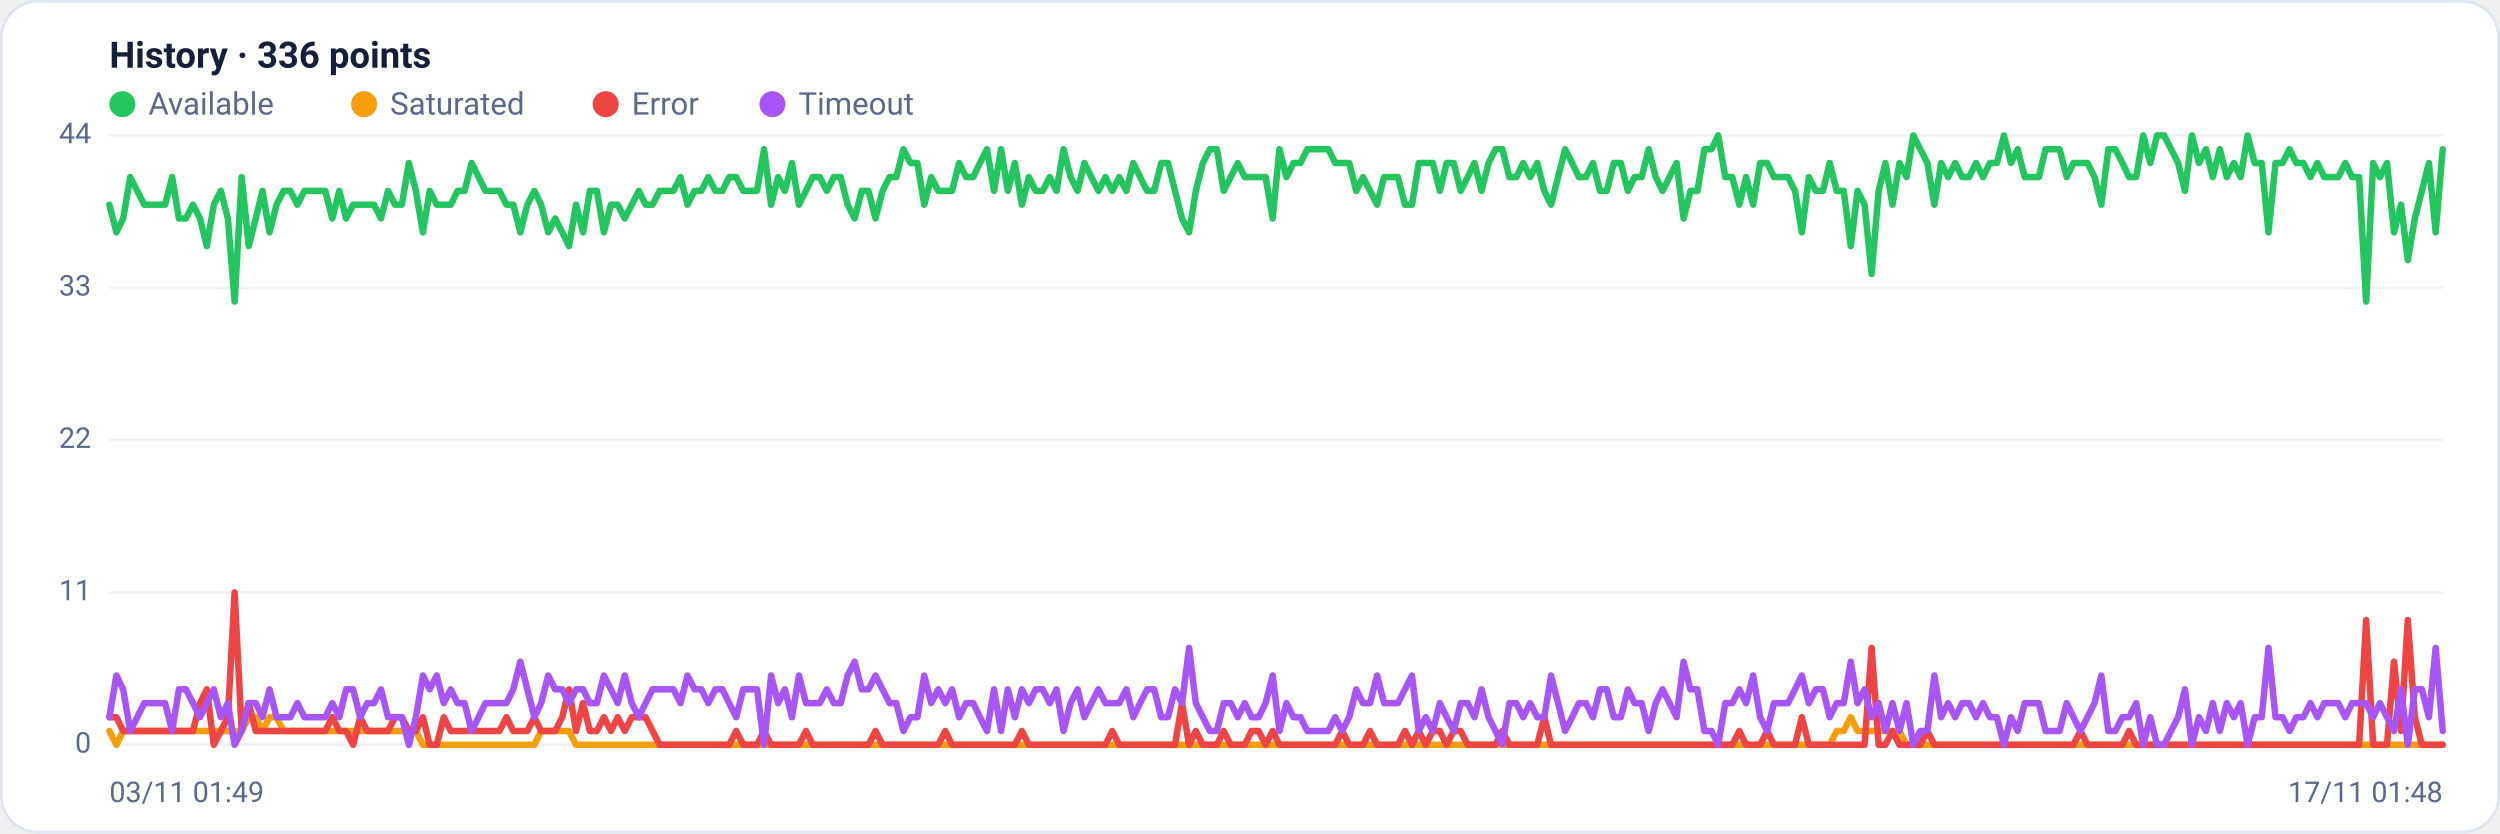
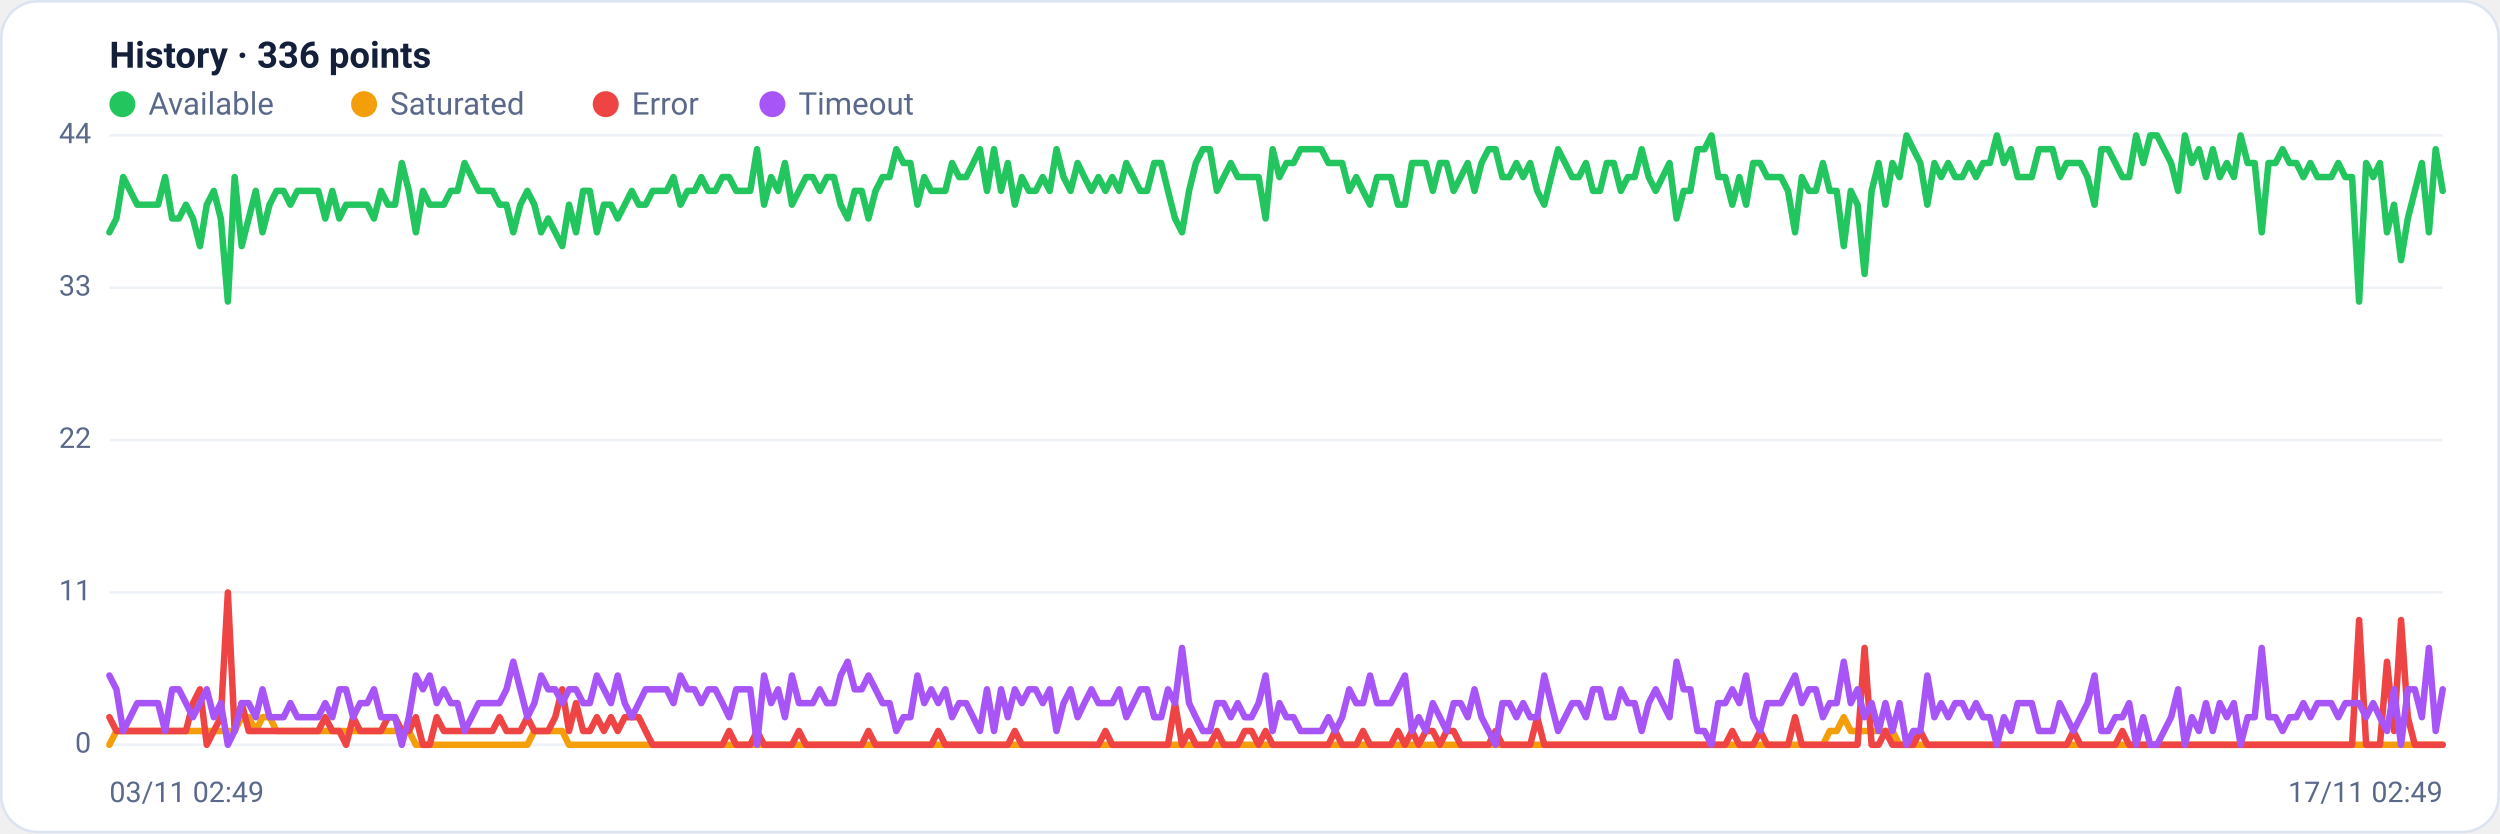
<svg xmlns="http://www.w3.org/2000/svg" viewBox="0 0 960 320" width="960" height="320" font-family="Segoe UI, system-ui, -apple-system, Roboto, Helvetica, Arial, sans-serif" role="img" aria-label="Availability history per region">
  <rect x="0.5" y="0.5" width="959" height="319" rx="14" fill="#ffffff" stroke="#dce3f1" />
  <text x="42" y="26" font-size="14" font-weight="600" fill="#14203a">History · 336 points</text>
  <circle cx="47" cy="40" r="5" fill="#22c55e" />
  <text x="57" y="44" font-size="12" fill="#5a688a">Available</text>
  <circle cx="139.8" cy="40" r="5" fill="#f59e0b" />
  <text x="149.8" y="44" font-size="12" fill="#5a688a">Saturated</text>
  <circle cx="232.6" cy="40" r="5" fill="#ef4444" />
  <text x="242.6" y="44" font-size="12" fill="#5a688a">Error</text>
  <circle cx="296.6" cy="40" r="5" fill="#a855f7" />
  <text x="306.6" y="44" font-size="12" fill="#5a688a">Timeout</text>
  <line x1="42" y1="286.0" x2="938" y2="286.0" stroke="#eef2f7" stroke-width="1" />
  <text x="35" y="289.0" text-anchor="end" font-size="11" fill="#5a688a">0</text>
  <line x1="42" y1="227.5" x2="938" y2="227.5" stroke="#eef2f7" stroke-width="1" />
  <text x="35" y="230.5" text-anchor="end" font-size="11" fill="#5a688a">11</text>
  <line x1="42" y1="169.0" x2="938" y2="169.0" stroke="#eef2f7" stroke-width="1" />
  <text x="35" y="172.0" text-anchor="end" font-size="11" fill="#5a688a">22</text>
  <line x1="42" y1="110.5" x2="938" y2="110.5" stroke="#eef2f7" stroke-width="1" />
  <text x="35" y="113.5" text-anchor="end" font-size="11" fill="#5a688a">33</text>
  <line x1="42" y1="52.0" x2="938" y2="52.0" stroke="#eef2f7" stroke-width="1" />
  <text x="35" y="55.0" text-anchor="end" font-size="11" fill="#5a688a">44</text>
-   <polyline fill="none" stroke="#22c55e" stroke-width="2.5" stroke-linejoin="round" stroke-linecap="round" points="42.0,78.6 44.7,89.2 47.3,83.9 50.0,68.0 52.7,73.3 55.4,78.6 58.0,78.6 60.7,78.6 63.4,78.6 66.1,68.0 68.7,83.9 71.4,83.9 74.1,78.6 76.8,83.9 79.4,94.5 82.1,78.6 84.8,73.3 87.5,83.9 90.1,115.8 92.8,68.0 95.5,94.5 98.2,83.9 100.8,73.3 103.5,89.2 106.2,78.6 108.9,73.3 111.5,73.3 114.2,78.6 116.9,73.3 119.6,73.3 122.2,73.3 124.9,73.3 127.6,83.9 130.3,73.3 132.9,83.9 135.6,78.6 138.3,78.6 141.0,78.6 143.6,78.6 146.3,83.9 149.0,73.3 151.7,78.6 154.3,78.6 157.0,62.6 159.7,73.3 162.4,89.2 165.0,73.3 167.7,78.6 170.4,78.6 173.1,78.6 175.7,73.3 178.4,73.3 181.1,62.6 183.8,68.0 186.4,73.3 189.1,73.3 191.8,73.3 194.5,78.6 197.1,78.6 199.8,89.2 202.5,78.6 205.2,73.3 207.8,78.6 210.5,89.2 213.2,83.9 215.9,89.2 218.5,94.5 221.2,78.6 223.9,89.2 226.5,73.3 229.2,73.3 231.9,89.2 234.6,78.6 237.2,78.6 239.9,83.9 242.6,78.6 245.3,73.3 247.9,78.6 250.6,78.6 253.3,73.3 256.0,73.3 258.6,73.3 261.3,68.0 264.0,78.6 266.7,73.3 269.3,73.3 272.0,68.0 274.7,73.3 277.4,73.3 280.0,68.0 282.7,68.0 285.4,73.3 288.1,73.3 290.7,73.3 293.4,57.3 296.1,78.6 298.8,68.0 301.4,73.3 304.1,62.6 306.8,78.6 309.5,73.3 312.1,68.0 314.8,68.0 317.5,73.3 320.2,68.0 322.8,68.0 325.5,78.6 328.2,83.9 330.9,73.3 333.5,73.3 336.2,83.9 338.9,73.3 341.6,68.0 344.2,68.0 346.9,57.3 349.6,62.6 352.3,62.6 354.9,78.6 357.6,68.0 360.3,73.3 363.0,73.3 365.6,73.3 368.3,62.6 371.0,68.0 373.7,68.0 376.3,62.6 379.0,57.3 381.7,73.3 384.4,57.3 387.0,73.3 389.7,62.6 392.4,78.6 395.1,68.0 397.7,73.3 400.4,73.3 403.1,68.0 405.7,73.3 408.4,57.3 411.1,68.0 413.8,73.3 416.4,62.6 419.1,68.0 421.8,73.3 424.5,68.0 427.1,73.3 429.8,68.0 432.5,73.3 435.2,62.6 437.8,68.0 440.5,73.3 443.2,73.3 445.9,62.6 448.5,62.6 451.2,73.3 453.9,83.9 456.6,89.2 459.2,73.3 461.9,62.6 464.6,57.3 467.3,57.3 469.9,73.3 472.6,68.0 475.3,62.6 478.0,68.0 480.6,68.0 483.3,68.0 486.0,68.0 488.7,83.9 491.3,57.3 494.0,68.0 496.7,62.6 499.4,62.6 502.0,57.3 504.7,57.3 507.4,57.3 510.1,57.3 512.7,62.6 515.4,62.6 518.1,62.6 520.8,73.3 523.4,68.0 526.1,73.3 528.8,78.6 531.5,68.0 534.1,68.0 536.8,68.0 539.5,78.6 542.2,78.6 544.8,62.6 547.5,62.6 550.2,62.6 552.9,73.3 555.5,62.6 558.2,62.6 560.9,73.3 563.6,68.0 566.2,62.6 568.9,73.3 571.6,62.6 574.3,57.3 576.9,57.3 579.6,68.0 582.3,68.0 584.9,62.6 587.6,68.0 590.3,62.6 593.0,73.3 595.6,78.6 598.3,68.0 601.0,57.3 603.7,62.6 606.3,68.0 609.0,68.0 611.7,62.6 614.4,73.3 617.0,73.3 619.7,62.6 622.4,62.6 625.1,73.3 627.7,68.0 630.4,68.0 633.1,57.3 635.8,68.0 638.4,73.3 641.1,68.0 643.8,62.6 646.5,83.9 649.1,73.3 651.8,73.3 654.5,57.3 657.2,57.3 659.8,52.0 662.5,68.0 665.2,68.0 667.9,78.6 670.5,68.0 673.2,78.6 675.9,62.6 678.6,62.6 681.2,68.0 683.9,68.0 686.6,68.0 689.3,73.3 691.9,89.2 694.6,68.0 697.3,73.3 700.0,73.3 702.6,62.6 705.3,73.3 708.0,73.3 710.7,94.5 713.3,73.3 716.0,78.6 718.7,105.2 721.4,73.3 724.0,62.6 726.7,78.6 729.4,62.6 732.1,68.0 734.7,52.0 737.4,57.3 740.1,62.6 742.8,78.6 745.4,62.6 748.1,68.0 750.8,62.6 753.5,68.0 756.1,68.0 758.8,62.6 761.5,68.0 764.1,62.6 766.8,62.6 769.5,52.0 772.2,62.6 774.8,57.3 777.5,68.0 780.2,68.0 782.9,68.0 785.5,57.3 788.2,57.3 790.9,57.3 793.6,68.0 796.2,62.6 798.9,62.6 801.6,62.6 804.3,68.0 806.9,78.6 809.6,57.3 812.3,57.3 815.0,62.6 817.6,68.0 820.3,68.0 823.0,52.0 825.7,62.6 828.3,52.0 831.0,52.0 833.7,57.3 836.4,62.6 839.0,73.3 841.7,52.0 844.4,62.6 847.1,57.3 849.7,68.0 852.4,57.3 855.1,68.0 857.8,62.6 860.4,68.0 863.1,52.0 865.8,62.6 868.5,62.6 871.1,89.2 873.8,62.6 876.5,62.6 879.2,57.3 881.8,62.6 884.5,62.6 887.2,68.0 889.9,62.6 892.5,68.0 895.2,68.0 897.9,68.0 900.6,62.6 903.2,68.0 905.9,68.0 908.6,115.8 911.3,62.6 913.9,68.0 916.6,62.6 919.3,89.2 922.0,78.6 924.6,99.9 927.3,83.9 930.0,73.3 932.7,62.6 935.3,89.2 938.0,57.3" />
-   <polyline fill="none" stroke="#f59e0b" stroke-width="2.5" stroke-linejoin="round" stroke-linecap="round" points="42.0,280.7 44.7,286.0 47.3,280.7 50.0,280.7 52.7,280.7 55.4,280.7 58.0,280.7 60.7,280.7 63.4,280.7 66.1,280.7 68.7,280.7 71.4,280.7 74.1,280.7 76.8,280.7 79.4,280.7 82.1,280.7 84.8,280.7 87.5,280.7 90.1,280.7 92.8,280.7 95.5,275.4 98.2,275.4 100.8,280.7 103.5,275.4 106.2,275.4 108.9,280.7 111.5,280.7 114.2,280.7 116.9,280.7 119.6,280.7 122.2,280.7 124.9,280.7 127.6,280.7 130.3,280.7 132.9,280.7 135.6,280.7 138.3,280.7 141.0,280.7 143.6,280.7 146.3,280.7 149.0,280.7 151.7,280.7 154.3,280.7 157.0,280.7 159.7,280.7 162.4,286.0 165.0,286.0 167.7,286.0 170.4,286.0 173.1,286.0 175.7,286.0 178.4,286.0 181.1,286.0 183.8,286.0 186.4,286.0 189.1,286.0 191.8,286.0 194.5,286.0 197.1,286.0 199.8,286.0 202.5,286.0 205.2,286.0 207.8,280.7 210.5,280.7 213.2,280.7 215.9,280.7 218.5,280.7 221.2,286.0 223.9,286.0 226.5,286.0 229.2,286.0 231.9,286.0 234.6,286.0 237.2,286.0 239.9,286.0 242.6,286.0 245.3,286.0 247.9,286.0 250.6,286.0 253.3,286.0 256.0,286.0 258.6,286.0 261.3,286.0 264.0,286.0 266.7,286.0 269.3,286.0 272.0,286.0 274.7,286.0 277.4,286.0 280.0,286.0 282.7,286.0 285.4,286.0 288.1,286.0 290.7,286.0 293.4,286.0 296.1,286.0 298.8,286.0 301.4,286.0 304.1,286.0 306.8,286.0 309.5,286.0 312.1,286.0 314.8,286.0 317.5,286.0 320.2,286.0 322.8,286.0 325.5,286.0 328.2,286.0 330.9,286.0 333.5,286.0 336.2,286.0 338.9,286.0 341.6,286.0 344.2,286.0 346.9,286.0 349.6,286.0 352.3,286.0 354.9,286.0 357.6,286.0 360.3,286.0 363.0,286.0 365.6,286.0 368.3,286.0 371.0,286.0 373.7,286.0 376.3,286.0 379.0,286.0 381.7,286.0 384.4,286.0 387.0,286.0 389.7,286.0 392.4,286.0 395.1,286.0 397.7,286.0 400.4,286.0 403.1,286.0 405.7,286.0 408.4,286.0 411.1,286.0 413.8,286.0 416.4,286.0 419.1,286.0 421.8,286.0 424.5,286.0 427.1,286.0 429.8,286.0 432.5,286.0 435.2,286.0 437.8,286.0 440.5,286.0 443.2,286.0 445.9,286.0 448.5,286.0 451.2,286.0 453.9,286.0 456.6,286.0 459.2,286.0 461.9,286.0 464.6,286.0 467.3,286.0 469.9,286.0 472.6,286.0 475.3,286.0 478.0,286.0 480.6,286.0 483.3,286.0 486.0,286.0 488.7,286.0 491.3,286.0 494.0,286.0 496.7,286.0 499.4,286.0 502.0,286.0 504.7,286.0 507.4,286.0 510.1,286.0 512.7,286.0 515.4,286.0 518.1,286.0 520.8,286.0 523.4,286.0 526.1,286.0 528.8,286.0 531.5,286.0 534.1,286.0 536.8,286.0 539.5,286.0 542.2,286.0 544.8,286.0 547.5,286.0 550.2,286.0 552.9,286.0 555.5,286.0 558.2,286.0 560.9,286.0 563.6,286.0 566.2,286.0 568.9,286.0 571.6,286.0 574.3,286.0 576.9,286.0 579.6,286.0 582.3,286.0 584.9,286.0 587.6,286.0 590.3,286.0 593.0,286.0 595.6,286.0 598.3,286.0 601.0,286.0 603.7,286.0 606.3,286.0 609.0,286.0 611.7,286.0 614.4,286.0 617.0,286.0 619.7,286.0 622.4,286.0 625.1,286.0 627.7,286.0 630.4,286.0 633.1,286.0 635.8,286.0 638.4,286.0 641.1,286.0 643.8,286.0 646.5,286.0 649.1,286.0 651.8,286.0 654.5,286.0 657.2,286.0 659.8,286.0 662.5,286.0 665.2,286.0 667.9,286.0 670.5,286.0 673.2,286.0 675.9,286.0 678.6,286.0 681.2,286.0 683.9,286.0 686.6,286.0 689.3,286.0 691.9,286.0 694.6,286.0 697.3,286.0 700.0,286.0 702.6,286.0 705.3,280.7 708.0,280.7 710.7,275.4 713.3,280.7 716.0,280.7 718.7,280.7 721.4,280.7 724.0,280.7 726.7,280.7 729.4,280.7 732.1,286.0 734.7,286.0 737.4,286.0 740.1,286.0 742.8,286.0 745.4,286.0 748.1,286.0 750.8,286.0 753.5,286.0 756.1,286.0 758.8,286.0 761.5,286.0 764.1,286.0 766.8,286.0 769.5,286.0 772.2,286.0 774.8,286.0 777.5,286.0 780.2,286.0 782.9,286.0 785.5,286.0 788.2,286.0 790.9,286.0 793.6,286.0 796.2,286.0 798.9,286.0 801.6,286.0 804.3,286.0 806.9,286.0 809.6,286.0 812.3,286.0 815.0,286.0 817.6,286.0 820.3,286.0 823.0,286.0 825.7,286.0 828.3,286.0 831.0,286.0 833.7,286.0 836.4,286.0 839.0,286.0 841.7,286.0 844.4,286.0 847.1,286.0 849.7,286.0 852.4,286.0 855.1,286.0 857.8,286.0 860.4,286.0 863.1,286.0 865.8,286.0 868.5,286.0 871.1,286.0 873.8,286.0 876.5,286.0 879.2,286.0 881.8,286.0 884.5,286.0 887.2,286.0 889.9,286.0 892.5,286.0 895.2,286.0 897.9,286.0 900.6,286.0 903.2,286.0 905.9,286.0 908.6,286.0 911.3,286.0 913.9,286.0 916.6,286.0 919.3,286.0 922.0,286.0 924.6,286.0 927.3,286.0 930.0,286.0 932.7,286.0 935.3,286.0 938.0,286.0" />
-   <polyline fill="none" stroke="#ef4444" stroke-width="2.5" stroke-linejoin="round" stroke-linecap="round" points="42.0,275.4 44.7,275.4 47.3,280.7 50.0,280.7 52.7,280.7 55.4,280.7 58.0,280.7 60.7,280.7 63.4,280.7 66.1,280.7 68.7,280.7 71.4,280.7 74.1,280.7 76.8,270.0 79.4,264.7 82.1,286.0 84.8,280.7 87.5,275.4 90.1,227.5 92.8,280.7 95.5,270.0 98.2,280.7 100.8,280.7 103.5,280.7 106.2,280.7 108.9,280.7 111.5,280.7 114.2,280.7 116.9,280.7 119.6,280.7 122.2,280.7 124.9,280.7 127.6,275.4 130.3,280.7 132.9,280.7 135.6,286.0 138.3,275.4 141.0,280.7 143.6,280.7 146.3,280.7 149.0,280.7 151.7,275.4 154.3,275.4 157.0,280.7 159.7,280.7 162.4,275.4 165.0,286.0 167.7,286.0 170.4,275.4 173.1,280.7 175.7,280.7 178.4,280.7 181.1,280.7 183.8,280.7 186.4,280.7 189.1,280.7 191.8,280.7 194.5,275.4 197.1,280.7 199.8,280.7 202.5,280.7 205.2,275.4 207.8,280.7 210.5,280.7 213.2,280.7 215.9,275.4 218.5,264.7 221.2,280.7 223.9,270.0 226.5,280.7 229.2,280.7 231.9,275.4 234.6,280.7 237.2,275.4 239.9,280.7 242.6,275.4 245.3,275.4 247.9,275.4 250.6,280.7 253.3,286.0 256.0,286.0 258.6,286.0 261.3,286.0 264.0,286.0 266.7,286.0 269.3,286.0 272.0,286.0 274.7,286.0 277.4,286.0 280.0,286.0 282.7,280.7 285.4,286.0 288.1,286.0 290.7,286.0 293.4,280.7 296.1,286.0 298.8,286.0 301.4,286.0 304.1,286.0 306.8,286.0 309.5,280.7 312.1,286.0 314.8,286.0 317.5,286.0 320.2,286.0 322.8,286.0 325.5,286.0 328.2,286.0 330.9,286.0 333.5,286.0 336.2,280.7 338.9,286.0 341.6,286.0 344.2,286.0 346.9,286.0 349.6,286.0 352.3,286.0 354.9,286.0 357.6,286.0 360.3,286.0 363.0,280.7 365.6,286.0 368.3,286.0 371.0,286.0 373.7,286.0 376.3,286.0 379.0,286.0 381.7,286.0 384.4,286.0 387.0,286.0 389.7,286.0 392.4,280.7 395.1,286.0 397.7,286.0 400.4,286.0 403.1,286.0 405.7,286.0 408.4,286.0 411.1,286.0 413.8,286.0 416.4,286.0 419.1,286.0 421.8,286.0 424.5,286.0 427.1,280.7 429.8,286.0 432.5,286.0 435.2,286.0 437.8,286.0 440.5,286.0 443.2,286.0 445.9,286.0 448.5,286.0 451.2,286.0 453.9,270.0 456.6,286.0 459.2,280.7 461.9,286.0 464.6,286.0 467.3,286.0 469.9,280.7 472.6,286.0 475.3,286.0 478.0,286.0 480.6,280.7 483.3,280.7 486.0,286.0 488.7,280.7 491.3,286.0 494.0,286.0 496.7,286.0 499.4,286.0 502.0,286.0 504.7,286.0 507.4,286.0 510.1,286.0 512.7,286.0 515.4,280.7 518.1,286.0 520.8,286.0 523.4,286.0 526.1,280.7 528.8,286.0 531.5,286.0 534.1,286.0 536.8,286.0 539.5,280.7 542.2,286.0 544.8,280.7 547.5,286.0 550.2,280.7 552.9,280.7 555.5,286.0 558.2,280.7 560.9,280.7 563.6,286.0 566.2,286.0 568.9,286.0 571.6,286.0 574.3,286.0 576.9,280.7 579.6,286.0 582.3,286.0 584.9,286.0 587.6,286.0 590.3,286.0 593.0,275.4 595.6,286.0 598.3,286.0 601.0,286.0 603.7,286.0 606.3,286.0 609.0,286.0 611.7,286.0 614.4,286.0 617.0,286.0 619.7,286.0 622.4,286.0 625.1,286.0 627.7,286.0 630.4,286.0 633.1,286.0 635.8,286.0 638.4,286.0 641.1,286.0 643.8,286.0 646.5,286.0 649.1,286.0 651.8,286.0 654.5,286.0 657.2,286.0 659.8,286.0 662.5,286.0 665.2,286.0 667.9,280.7 670.5,286.0 673.2,286.0 675.9,286.0 678.6,280.7 681.2,286.0 683.9,286.0 686.6,286.0 689.3,286.0 691.9,275.4 694.6,286.0 697.3,286.0 700.0,286.0 702.6,286.0 705.3,286.0 708.0,286.0 710.7,286.0 713.3,286.0 716.0,286.0 718.7,248.8 721.4,286.0 724.0,286.0 726.7,280.7 729.4,286.0 732.1,286.0 734.7,286.0 737.4,286.0 740.1,280.7 742.8,286.0 745.4,286.0 748.1,286.0 750.8,286.0 753.5,286.0 756.1,286.0 758.8,286.0 761.5,286.0 764.1,286.0 766.8,286.0 769.5,286.0 772.2,286.0 774.8,286.0 777.5,286.0 780.2,286.0 782.9,286.0 785.5,286.0 788.2,286.0 790.9,286.0 793.6,286.0 796.2,286.0 798.9,280.7 801.6,286.0 804.3,286.0 806.9,286.0 809.6,286.0 812.3,286.0 815.0,286.0 817.6,280.7 820.3,286.0 823.0,286.0 825.7,286.0 828.3,286.0 831.0,286.0 833.7,286.0 836.4,286.0 839.0,286.0 841.7,286.0 844.4,286.0 847.1,286.0 849.7,286.0 852.4,286.0 855.1,286.0 857.8,286.0 860.4,286.0 863.1,286.0 865.8,286.0 868.5,286.0 871.1,286.0 873.8,286.0 876.5,286.0 879.2,286.0 881.8,286.0 884.5,286.0 887.2,286.0 889.9,286.0 892.5,286.0 895.2,286.0 897.9,286.0 900.6,286.0 903.2,286.0 905.9,286.0 908.6,238.1 911.3,286.0 913.9,286.0 916.6,286.0 919.3,254.1 922.0,280.7 924.6,238.1 927.3,275.4 930.0,286.0 932.7,286.0 935.3,286.0 938.0,286.0" />
-   <polyline fill="none" stroke="#a855f7" stroke-width="2.5" stroke-linejoin="round" stroke-linecap="round" points="42.0,275.4 44.7,259.4 47.3,264.7 50.0,280.7 52.7,275.4 55.4,270.0 58.0,270.0 60.7,270.0 63.4,270.0 66.1,280.7 68.7,264.7 71.4,264.7 74.1,270.0 76.8,275.4 79.4,270.0 82.1,264.7 84.8,275.4 87.5,270.0 90.1,286.0 92.8,280.7 95.5,270.0 98.2,270.0 100.8,275.4 103.5,264.7 106.2,275.4 108.9,275.4 111.5,275.4 114.2,270.0 116.9,275.4 119.6,275.4 122.2,275.4 124.9,275.4 127.6,270.0 130.3,275.4 132.9,264.7 135.6,264.7 138.3,275.4 141.0,270.0 143.6,270.0 146.3,264.7 149.0,275.4 151.7,275.4 154.3,275.4 157.0,286.0 159.7,275.4 162.4,259.4 165.0,264.7 167.7,259.4 170.4,270.0 173.1,264.7 175.7,270.0 178.4,270.0 181.1,280.7 183.8,275.4 186.4,270.0 189.1,270.0 191.8,270.0 194.5,270.0 197.1,264.7 199.8,254.1 202.5,264.7 205.2,275.4 207.8,270.0 210.5,259.4 213.2,264.7 215.9,264.7 218.5,270.0 221.2,264.7 223.9,264.7 226.5,270.0 229.2,270.0 231.9,259.4 234.6,264.7 237.2,270.0 239.9,259.4 242.6,270.0 245.3,275.4 247.9,270.0 250.6,264.7 253.3,264.7 256.0,264.7 258.6,264.7 261.3,270.0 264.0,259.4 266.7,264.7 269.3,264.7 272.0,270.0 274.7,264.7 277.4,264.7 280.0,270.0 282.7,275.4 285.4,264.7 288.1,264.7 290.7,264.7 293.4,286.0 296.1,259.4 298.8,270.0 301.4,264.7 304.1,275.4 306.8,259.4 309.5,270.0 312.1,270.0 314.8,270.0 317.5,264.7 320.2,270.0 322.8,270.0 325.5,259.4 328.2,254.1 330.9,264.7 333.5,264.7 336.2,259.4 338.9,264.7 341.6,270.0 344.2,270.0 346.9,280.7 349.6,275.4 352.3,275.4 354.9,259.4 357.6,270.0 360.3,264.7 363.0,270.0 365.6,264.7 368.3,275.4 371.0,270.0 373.7,270.0 376.3,275.4 379.0,280.7 381.7,264.7 384.4,280.7 387.0,264.7 389.7,275.4 392.4,264.7 395.1,270.0 397.7,264.7 400.4,264.7 403.1,270.0 405.7,264.7 408.4,280.7 411.1,270.0 413.8,264.7 416.4,275.4 419.1,270.0 421.8,264.7 424.5,270.0 427.1,270.0 429.8,270.0 432.5,264.7 435.2,275.4 437.8,270.0 440.5,264.7 443.2,264.7 445.9,275.4 448.5,275.4 451.2,264.7 453.9,270.0 456.6,248.8 459.2,270.0 461.9,275.4 464.6,280.7 467.3,280.7 469.9,270.0 472.6,270.0 475.3,275.4 478.0,270.0 480.6,275.4 483.3,275.4 486.0,270.0 488.7,259.4 491.3,280.7 494.0,270.0 496.7,275.4 499.4,275.4 502.0,280.7 504.7,280.7 507.4,280.7 510.1,280.7 512.7,275.4 515.4,280.7 518.1,275.4 520.8,264.7 523.4,270.0 526.1,270.0 528.8,259.4 531.5,270.0 534.1,270.0 536.8,270.0 539.5,264.7 542.2,259.4 544.8,280.7 547.5,275.4 550.2,280.7 552.9,270.0 555.5,275.4 558.2,280.7 560.9,270.0 563.6,270.0 566.2,275.4 568.9,264.7 571.6,275.4 574.3,280.7 576.9,286.0 579.6,270.0 582.3,270.0 584.9,275.4 587.6,270.0 590.3,275.4 593.0,275.4 595.6,259.4 598.3,270.0 601.0,280.7 603.7,275.4 606.3,270.0 609.0,270.0 611.7,275.4 614.4,264.7 617.0,264.7 619.7,275.4 622.4,275.4 625.1,264.7 627.7,270.0 630.4,270.0 633.1,280.7 635.8,270.0 638.4,264.7 641.1,270.0 643.8,275.4 646.5,254.1 649.1,264.7 651.8,264.7 654.5,280.7 657.2,280.7 659.8,286.0 662.5,270.0 665.2,270.0 667.9,264.7 670.5,270.0 673.2,259.4 675.9,275.4 678.6,280.7 681.2,270.0 683.9,270.0 686.6,270.0 689.3,264.7 691.9,259.4 694.6,270.0 697.3,264.7 700.0,264.7 702.6,275.4 705.3,270.0 708.0,270.0 710.7,254.1 713.3,270.0 716.0,264.7 718.7,275.4 721.4,270.0 724.0,280.7 726.7,270.0 729.4,280.7 732.1,270.0 734.7,286.0 737.4,280.7 740.1,280.7 742.8,259.4 745.4,275.4 748.1,270.0 750.8,275.4 753.5,270.0 756.1,270.0 758.8,275.4 761.5,270.0 764.1,275.4 766.8,275.4 769.5,286.0 772.2,275.4 774.8,280.7 777.5,270.0 780.2,270.0 782.9,270.0 785.5,280.7 788.2,280.7 790.9,280.7 793.6,270.0 796.2,275.4 798.9,280.7 801.6,275.4 804.3,270.0 806.9,259.4 809.6,280.7 812.3,280.7 815.0,275.4 817.6,275.4 820.3,270.0 823.0,286.0 825.7,275.4 828.3,286.0 831.0,286.0 833.7,280.7 836.4,275.4 839.0,264.7 841.7,286.0 844.4,275.4 847.1,280.7 849.7,270.0 852.4,280.7 855.1,270.0 857.8,275.4 860.4,270.0 863.1,286.0 865.8,275.4 868.5,275.4 871.1,248.8 873.8,275.4 876.5,275.4 879.2,280.7 881.8,275.4 884.5,275.4 887.2,270.0 889.9,275.4 892.5,270.0 895.2,270.0 897.9,270.0 900.6,275.4 903.2,270.0 905.9,270.0 908.6,270.0 911.3,275.4 913.9,270.0 916.6,275.4 919.3,280.7 922.0,264.7 924.6,286.0 927.3,264.7 930.0,264.7 932.7,275.4 935.3,248.8 938.0,280.7" />
-   <text x="42" y="308" font-size="11" fill="#5a688a">03/11 01:49</text>
-   <text x="938" y="308" text-anchor="end" font-size="11" fill="#5a688a">17/11 01:48</text>
+   <polyline fill="none" stroke="#22c55e" stroke-width="2.5" stroke-linejoin="round" stroke-linecap="round" points="42.0,89.2 44.7,83.9 47.3,68.0 50.0,73.3 52.7,78.6 55.4,78.6 58.0,78.6 60.7,78.6 63.4,68.0 66.1,83.9 68.7,83.9 71.4,78.6 74.1,83.9 76.8,94.5 79.4,78.6 82.1,73.3 84.8,83.9 87.5,115.8 90.1,68.0 92.8,94.5 95.5,83.9 98.2,73.3 100.8,89.2 103.5,78.6 106.2,73.3 108.9,73.3 111.5,78.6 114.2,73.3 116.9,73.3 119.6,73.3 122.2,73.3 124.9,83.9 127.6,73.3 130.3,83.9 132.9,78.6 135.6,78.6 138.3,78.6 141.0,78.6 143.6,83.9 146.3,73.3 149.0,78.6 151.7,78.6 154.3,62.6 157.0,73.3 159.7,89.2 162.4,73.3 165.0,78.6 167.7,78.6 170.4,78.6 173.1,73.3 175.7,73.3 178.4,62.6 181.1,68.0 183.8,73.3 186.4,73.3 189.1,73.3 191.8,78.6 194.5,78.6 197.1,89.2 199.8,78.6 202.5,73.3 205.2,78.6 207.8,89.2 210.5,83.9 213.2,89.2 215.9,94.5 218.5,78.6 221.2,89.2 223.9,73.3 226.5,73.3 229.2,89.2 231.9,78.6 234.6,78.6 237.2,83.9 239.9,78.6 242.6,73.3 245.3,78.6 247.9,78.6 250.6,73.3 253.3,73.3 256.0,73.3 258.6,68.0 261.3,78.6 264.0,73.3 266.7,73.3 269.3,68.0 272.0,73.3 274.7,73.3 277.4,68.0 280.0,68.0 282.7,73.3 285.4,73.3 288.1,73.3 290.7,57.3 293.4,78.6 296.1,68.0 298.8,73.3 301.4,62.6 304.1,78.6 306.8,73.3 309.5,68.0 312.1,68.0 314.8,73.3 317.5,68.0 320.2,68.0 322.8,78.6 325.5,83.9 328.2,73.3 330.9,73.3 333.5,83.9 336.2,73.3 338.9,68.0 341.6,68.0 344.2,57.3 346.9,62.6 349.6,62.6 352.3,78.6 354.9,68.0 357.6,73.3 360.3,73.3 363.0,73.3 365.6,62.6 368.3,68.0 371.0,68.0 373.7,62.6 376.3,57.3 379.0,73.3 381.7,57.3 384.4,73.3 387.0,62.6 389.7,78.6 392.4,68.0 395.1,73.3 397.7,73.3 400.4,68.0 403.1,73.3 405.7,57.3 408.4,68.0 411.1,73.3 413.8,62.6 416.4,68.0 419.1,73.3 421.8,68.0 424.5,73.3 427.1,68.0 429.8,73.3 432.5,62.6 435.2,68.0 437.8,73.3 440.5,73.3 443.2,62.6 445.9,62.6 448.5,73.3 451.2,83.9 453.9,89.2 456.6,73.3 459.2,62.6 461.9,57.3 464.6,57.3 467.3,73.3 469.9,68.0 472.6,62.6 475.3,68.0 478.0,68.0 480.6,68.0 483.3,68.0 486.0,83.9 488.7,57.3 491.3,68.0 494.0,62.6 496.7,62.6 499.4,57.3 502.0,57.3 504.7,57.3 507.4,57.3 510.1,62.6 512.7,62.6 515.4,62.6 518.1,73.3 520.8,68.0 523.4,73.3 526.1,78.6 528.8,68.0 531.5,68.0 534.1,68.0 536.8,78.6 539.5,78.6 542.2,62.6 544.8,62.6 547.5,62.6 550.2,73.3 552.9,62.6 555.5,62.6 558.2,73.3 560.9,68.0 563.6,62.6 566.2,73.3 568.9,62.6 571.6,57.3 574.3,57.3 576.9,68.0 579.6,68.0 582.3,62.6 584.9,68.0 587.6,62.6 590.3,73.3 593.0,78.6 595.6,68.0 598.3,57.3 601.0,62.6 603.7,68.0 606.3,68.0 609.0,62.6 611.7,73.3 614.4,73.3 617.0,62.6 619.7,62.6 622.4,73.3 625.1,68.0 627.7,68.0 630.4,57.3 633.1,68.0 635.8,73.3 638.4,68.0 641.1,62.6 643.8,83.9 646.5,73.3 649.1,73.3 651.8,57.3 654.5,57.3 657.2,52.0 659.8,68.0 662.5,68.0 665.2,78.6 667.9,68.0 670.5,78.6 673.2,62.6 675.9,62.6 678.6,68.0 681.2,68.0 683.9,68.0 686.6,73.3 689.3,89.2 691.9,68.0 694.6,73.3 697.3,73.3 700.0,62.6 702.6,73.3 705.3,73.3 708.0,94.5 710.7,73.3 713.3,78.6 716.0,105.2 718.7,73.3 721.4,62.6 724.0,78.6 726.7,62.6 729.4,68.0 732.1,52.0 734.7,57.3 737.4,62.6 740.1,78.6 742.8,62.6 745.4,68.0 748.1,62.6 750.8,68.0 753.5,68.0 756.1,62.6 758.8,68.0 761.5,62.6 764.1,62.6 766.8,52.0 769.5,62.6 772.2,57.3 774.8,68.0 777.5,68.0 780.2,68.0 782.9,57.3 785.5,57.3 788.2,57.3 790.9,68.0 793.6,62.6 796.2,62.6 798.9,62.6 801.6,68.0 804.3,78.6 806.9,57.3 809.6,57.3 812.3,62.6 815.0,68.0 817.6,68.0 820.3,52.0 823.0,62.6 825.7,52.0 828.3,52.0 831.0,57.3 833.7,62.6 836.4,73.3 839.0,52.0 841.7,62.6 844.4,57.3 847.1,68.0 849.7,57.3 852.4,68.0 855.1,62.6 857.8,68.0 860.4,52.0 863.1,62.6 865.8,62.6 868.5,89.2 871.1,62.6 873.8,62.6 876.5,57.3 879.2,62.6 881.8,62.6 884.5,68.0 887.2,62.6 889.9,68.0 892.5,68.0 895.2,68.0 897.9,62.6 900.6,68.0 903.2,68.0 905.9,115.8 908.6,62.6 911.3,68.0 913.9,62.6 916.6,89.2 919.3,78.6 922.0,99.9 924.6,83.9 927.3,73.3 930.0,62.6 932.7,89.2 935.3,57.3 938.0,73.3" />
+   <polyline fill="none" stroke="#f59e0b" stroke-width="2.5" stroke-linejoin="round" stroke-linecap="round" points="42.0,286.0 44.7,280.7 47.3,280.7 50.0,280.7 52.7,280.7 55.4,280.7 58.0,280.7 60.7,280.7 63.4,280.7 66.1,280.7 68.7,280.7 71.4,280.7 74.1,280.7 76.8,280.7 79.4,280.7 82.1,280.7 84.8,280.7 87.5,280.7 90.1,280.7 92.8,275.4 95.5,275.4 98.2,280.7 100.8,275.4 103.5,275.4 106.2,280.7 108.9,280.7 111.5,280.7 114.2,280.7 116.9,280.7 119.6,280.7 122.2,280.7 124.9,280.7 127.6,280.7 130.3,280.7 132.9,280.7 135.6,280.7 138.3,280.7 141.0,280.7 143.6,280.7 146.3,280.7 149.0,280.7 151.7,280.7 154.3,280.7 157.0,280.7 159.7,286.0 162.4,286.0 165.0,286.0 167.7,286.0 170.4,286.0 173.1,286.0 175.7,286.0 178.4,286.0 181.1,286.0 183.8,286.0 186.4,286.0 189.1,286.0 191.8,286.0 194.5,286.0 197.1,286.0 199.8,286.0 202.5,286.0 205.2,280.7 207.8,280.7 210.5,280.7 213.2,280.7 215.9,280.7 218.5,286.0 221.2,286.0 223.9,286.0 226.5,286.0 229.2,286.0 231.9,286.0 234.6,286.0 237.2,286.0 239.9,286.0 242.6,286.0 245.3,286.0 247.9,286.0 250.6,286.0 253.3,286.0 256.0,286.0 258.6,286.0 261.3,286.0 264.0,286.0 266.7,286.0 269.3,286.0 272.0,286.0 274.7,286.0 277.4,286.0 280.0,286.0 282.7,286.0 285.4,286.0 288.1,286.0 290.7,286.0 293.4,286.0 296.1,286.0 298.8,286.0 301.4,286.0 304.1,286.0 306.8,286.0 309.5,286.0 312.1,286.0 314.8,286.0 317.5,286.0 320.2,286.0 322.8,286.0 325.5,286.0 328.2,286.0 330.9,286.0 333.5,286.0 336.2,286.0 338.9,286.0 341.6,286.0 344.2,286.0 346.9,286.0 349.6,286.0 352.3,286.0 354.9,286.0 357.6,286.0 360.3,286.0 363.0,286.0 365.6,286.0 368.3,286.0 371.0,286.0 373.7,286.0 376.3,286.0 379.0,286.0 381.7,286.0 384.4,286.0 387.0,286.0 389.7,286.0 392.4,286.0 395.1,286.0 397.7,286.0 400.4,286.0 403.1,286.0 405.7,286.0 408.4,286.0 411.1,286.0 413.8,286.0 416.4,286.0 419.1,286.0 421.8,286.0 424.5,286.0 427.1,286.0 429.8,286.0 432.5,286.0 435.2,286.0 437.8,286.0 440.5,286.0 443.2,286.0 445.9,286.0 448.5,286.0 451.2,286.0 453.9,286.0 456.6,286.0 459.2,286.0 461.9,286.0 464.6,286.0 467.3,286.0 469.9,286.0 472.6,286.0 475.3,286.0 478.0,286.0 480.6,286.0 483.3,286.0 486.0,286.0 488.7,286.0 491.3,286.0 494.0,286.0 496.7,286.0 499.4,286.0 502.0,286.0 504.7,286.0 507.4,286.0 510.1,286.0 512.7,286.0 515.4,286.0 518.1,286.0 520.8,286.0 523.4,286.0 526.1,286.0 528.8,286.0 531.5,286.0 534.1,286.0 536.8,286.0 539.5,286.0 542.2,286.0 544.8,286.0 547.5,286.0 550.2,286.0 552.9,286.0 555.5,286.0 558.2,286.0 560.9,286.0 563.6,286.0 566.2,286.0 568.9,286.0 571.6,286.0 574.3,286.0 576.9,286.0 579.6,286.0 582.3,286.0 584.9,286.0 587.6,286.0 590.3,286.0 593.0,286.0 595.6,286.0 598.3,286.0 601.0,286.0 603.7,286.0 606.3,286.0 609.0,286.0 611.7,286.0 614.4,286.0 617.0,286.0 619.7,286.0 622.4,286.0 625.1,286.0 627.7,286.0 630.4,286.0 633.1,286.0 635.8,286.0 638.4,286.0 641.1,286.0 643.8,286.0 646.5,286.0 649.1,286.0 651.8,286.0 654.5,286.0 657.2,286.0 659.8,286.0 662.5,286.0 665.2,286.0 667.9,286.0 670.5,286.0 673.2,286.0 675.9,286.0 678.6,286.0 681.2,286.0 683.9,286.0 686.6,286.0 689.3,286.0 691.9,286.0 694.6,286.0 697.3,286.0 700.0,286.0 702.6,280.7 705.3,280.7 708.0,275.4 710.7,280.7 713.3,280.7 716.0,280.7 718.7,280.7 721.4,280.7 724.0,280.7 726.7,280.7 729.4,286.0 732.1,286.0 734.7,286.0 737.4,286.0 740.1,286.0 742.8,286.0 745.4,286.0 748.1,286.0 750.8,286.0 753.5,286.0 756.1,286.0 758.8,286.0 761.5,286.0 764.1,286.0 766.8,286.0 769.5,286.0 772.2,286.0 774.8,286.0 777.5,286.0 780.2,286.0 782.9,286.0 785.5,286.0 788.2,286.0 790.9,286.0 793.6,286.0 796.2,286.0 798.9,286.0 801.6,286.0 804.3,286.0 806.9,286.0 809.6,286.0 812.3,286.0 815.0,286.0 817.6,286.0 820.3,286.0 823.0,286.0 825.7,286.0 828.3,286.0 831.0,286.0 833.7,286.0 836.4,286.0 839.0,286.0 841.7,286.0 844.4,286.0 847.1,286.0 849.7,286.0 852.4,286.0 855.1,286.0 857.8,286.0 860.4,286.0 863.1,286.0 865.8,286.0 868.5,286.0 871.1,286.0 873.8,286.0 876.5,286.0 879.2,286.0 881.8,286.0 884.5,286.0 887.2,286.0 889.9,286.0 892.5,286.0 895.2,286.0 897.9,286.0 900.6,286.0 903.2,286.0 905.9,286.0 908.6,286.0 911.3,286.0 913.9,286.0 916.6,286.0 919.3,286.0 922.0,286.0 924.6,286.0 927.3,286.0 930.0,286.0 932.7,286.0 935.3,286.0 938.0,286.0" />
+   <polyline fill="none" stroke="#ef4444" stroke-width="2.5" stroke-linejoin="round" stroke-linecap="round" points="42.0,275.4 44.7,280.7 47.3,280.7 50.0,280.7 52.7,280.7 55.4,280.7 58.0,280.7 60.7,280.7 63.4,280.7 66.1,280.7 68.7,280.7 71.4,280.7 74.1,270.0 76.8,264.7 79.4,286.0 82.1,280.7 84.8,275.4 87.5,227.5 90.1,280.7 92.8,270.0 95.5,280.7 98.2,280.7 100.8,280.7 103.5,280.7 106.2,280.7 108.9,280.7 111.5,280.7 114.2,280.7 116.9,280.7 119.6,280.7 122.2,280.7 124.9,275.4 127.6,280.7 130.3,280.7 132.9,286.0 135.6,275.4 138.3,280.7 141.0,280.7 143.6,280.7 146.3,280.7 149.0,275.4 151.7,275.4 154.3,280.7 157.0,280.7 159.7,275.4 162.4,286.0 165.0,286.0 167.7,275.4 170.4,280.7 173.1,280.7 175.7,280.7 178.4,280.7 181.1,280.7 183.8,280.7 186.4,280.7 189.1,280.7 191.8,275.4 194.5,280.7 197.1,280.7 199.8,280.7 202.5,275.4 205.2,280.7 207.8,280.7 210.5,280.7 213.2,275.4 215.9,264.7 218.5,280.7 221.2,270.0 223.9,280.7 226.5,280.7 229.2,275.4 231.9,280.7 234.6,275.4 237.2,280.7 239.9,275.4 242.6,275.4 245.3,275.4 247.9,280.7 250.6,286.0 253.3,286.0 256.0,286.0 258.6,286.0 261.3,286.0 264.0,286.0 266.7,286.0 269.3,286.0 272.0,286.0 274.7,286.0 277.4,286.0 280.0,280.7 282.7,286.0 285.4,286.0 288.1,286.0 290.7,280.7 293.4,286.0 296.1,286.0 298.8,286.0 301.4,286.0 304.1,286.0 306.8,280.7 309.5,286.0 312.1,286.0 314.8,286.0 317.5,286.0 320.2,286.0 322.8,286.0 325.5,286.0 328.2,286.0 330.9,286.0 333.5,280.7 336.2,286.0 338.9,286.0 341.6,286.0 344.2,286.0 346.9,286.0 349.6,286.0 352.3,286.0 354.9,286.0 357.6,286.0 360.3,280.7 363.0,286.0 365.6,286.0 368.3,286.0 371.0,286.0 373.7,286.0 376.3,286.0 379.0,286.0 381.7,286.0 384.4,286.0 387.0,286.0 389.7,280.7 392.4,286.0 395.1,286.0 397.7,286.0 400.4,286.0 403.1,286.0 405.7,286.0 408.4,286.0 411.1,286.0 413.8,286.0 416.4,286.0 419.1,286.0 421.8,286.0 424.5,280.7 427.1,286.0 429.8,286.0 432.5,286.0 435.2,286.0 437.8,286.0 440.5,286.0 443.2,286.0 445.9,286.0 448.5,286.0 451.2,270.0 453.9,286.0 456.6,280.7 459.2,286.0 461.9,286.0 464.6,286.0 467.3,280.7 469.9,286.0 472.6,286.0 475.3,286.0 478.0,280.7 480.6,280.7 483.3,286.0 486.0,280.7 488.7,286.0 491.3,286.0 494.0,286.0 496.7,286.0 499.4,286.0 502.0,286.0 504.7,286.0 507.4,286.0 510.1,286.0 512.7,280.7 515.4,286.0 518.1,286.0 520.8,286.0 523.4,280.7 526.1,286.0 528.8,286.0 531.5,286.0 534.1,286.0 536.8,280.7 539.5,286.0 542.2,280.7 544.8,286.0 547.5,280.7 550.2,280.7 552.9,286.0 555.5,280.7 558.2,280.7 560.9,286.0 563.6,286.0 566.2,286.0 568.9,286.0 571.6,286.0 574.3,280.7 576.9,286.0 579.6,286.0 582.3,286.0 584.9,286.0 587.6,286.0 590.3,275.4 593.0,286.0 595.6,286.0 598.3,286.0 601.0,286.0 603.7,286.0 606.3,286.0 609.0,286.0 611.7,286.0 614.4,286.0 617.0,286.0 619.7,286.0 622.4,286.0 625.1,286.0 627.7,286.0 630.4,286.0 633.1,286.0 635.8,286.0 638.4,286.0 641.1,286.0 643.8,286.0 646.5,286.0 649.1,286.0 651.8,286.0 654.5,286.0 657.2,286.0 659.8,286.0 662.5,286.0 665.2,280.7 667.9,286.0 670.5,286.0 673.2,286.0 675.9,280.7 678.6,286.0 681.2,286.0 683.9,286.0 686.6,286.0 689.3,275.4 691.9,286.0 694.6,286.0 697.3,286.0 700.0,286.0 702.6,286.0 705.3,286.0 708.0,286.0 710.7,286.0 713.3,286.0 716.0,248.8 718.7,286.0 721.4,286.0 724.0,280.7 726.7,286.0 729.4,286.0 732.1,286.0 734.7,286.0 737.4,280.7 740.1,286.0 742.8,286.0 745.4,286.0 748.1,286.0 750.8,286.0 753.5,286.0 756.1,286.0 758.8,286.0 761.5,286.0 764.1,286.0 766.8,286.0 769.5,286.0 772.2,286.0 774.8,286.0 777.5,286.0 780.2,286.0 782.9,286.0 785.5,286.0 788.2,286.0 790.9,286.0 793.6,286.0 796.2,280.7 798.9,286.0 801.6,286.0 804.3,286.0 806.9,286.0 809.6,286.0 812.3,286.0 815.0,280.7 817.6,286.0 820.3,286.0 823.0,286.0 825.7,286.0 828.3,286.0 831.0,286.0 833.7,286.0 836.4,286.0 839.0,286.0 841.7,286.0 844.4,286.0 847.1,286.0 849.7,286.0 852.4,286.0 855.1,286.0 857.8,286.0 860.4,286.0 863.1,286.0 865.8,286.0 868.5,286.0 871.1,286.0 873.8,286.0 876.5,286.0 879.2,286.0 881.8,286.0 884.5,286.0 887.2,286.0 889.9,286.0 892.5,286.0 895.2,286.0 897.9,286.0 900.6,286.0 903.2,286.0 905.9,238.1 908.6,286.0 911.3,286.0 913.9,286.0 916.6,254.1 919.3,280.7 922.0,238.1 924.6,275.4 927.3,286.0 930.0,286.0 932.7,286.0 935.3,286.0 938.0,286.0" />
+   <polyline fill="none" stroke="#a855f7" stroke-width="2.5" stroke-linejoin="round" stroke-linecap="round" points="42.0,259.4 44.7,264.7 47.3,280.7 50.0,275.4 52.7,270.0 55.4,270.0 58.0,270.0 60.7,270.0 63.4,280.7 66.1,264.7 68.7,264.7 71.4,270.0 74.1,275.4 76.8,270.0 79.4,264.7 82.1,275.4 84.8,270.0 87.5,286.0 90.1,280.7 92.8,270.0 95.5,270.0 98.2,275.4 100.8,264.7 103.5,275.4 106.2,275.4 108.9,275.4 111.5,270.0 114.2,275.4 116.9,275.4 119.6,275.4 122.2,275.4 124.9,270.0 127.6,275.4 130.3,264.7 132.9,264.7 135.6,275.4 138.3,270.0 141.0,270.0 143.6,264.7 146.3,275.4 149.0,275.4 151.7,275.4 154.3,286.0 157.0,275.4 159.7,259.4 162.4,264.7 165.0,259.4 167.7,270.0 170.4,264.7 173.1,270.0 175.7,270.0 178.4,280.7 181.1,275.4 183.8,270.0 186.4,270.0 189.1,270.0 191.8,270.0 194.5,264.7 197.1,254.1 199.8,264.7 202.5,275.4 205.2,270.0 207.8,259.4 210.5,264.7 213.2,264.7 215.9,270.0 218.5,264.7 221.2,264.7 223.9,270.0 226.5,270.0 229.2,259.4 231.9,264.7 234.6,270.0 237.2,259.4 239.9,270.0 242.6,275.4 245.3,270.0 247.9,264.7 250.6,264.7 253.3,264.7 256.0,264.7 258.6,270.0 261.3,259.4 264.0,264.7 266.7,264.7 269.3,270.0 272.0,264.7 274.7,264.7 277.4,270.0 280.0,275.4 282.7,264.7 285.4,264.7 288.1,264.7 290.7,286.0 293.4,259.4 296.1,270.0 298.8,264.7 301.4,275.4 304.1,259.4 306.8,270.0 309.5,270.0 312.1,270.0 314.8,264.7 317.5,270.0 320.2,270.0 322.8,259.4 325.5,254.1 328.2,264.7 330.9,264.7 333.5,259.4 336.2,264.7 338.9,270.0 341.6,270.0 344.2,280.7 346.9,275.4 349.6,275.4 352.3,259.4 354.9,270.0 357.6,264.7 360.3,270.0 363.0,264.7 365.6,275.4 368.3,270.0 371.0,270.0 373.7,275.4 376.3,280.7 379.0,264.7 381.7,280.7 384.4,264.7 387.0,275.4 389.7,264.7 392.4,270.0 395.1,264.7 397.7,264.7 400.4,270.0 403.1,264.7 405.7,280.7 408.4,270.0 411.1,264.7 413.8,275.4 416.4,270.0 419.1,264.7 421.8,270.0 424.5,270.0 427.1,270.0 429.8,264.7 432.5,275.4 435.2,270.0 437.8,264.7 440.5,264.7 443.2,275.4 445.9,275.4 448.5,264.7 451.2,270.0 453.9,248.8 456.6,270.0 459.2,275.4 461.9,280.7 464.6,280.7 467.3,270.0 469.9,270.0 472.6,275.4 475.3,270.0 478.0,275.4 480.6,275.4 483.3,270.0 486.0,259.4 488.7,280.7 491.3,270.0 494.0,275.4 496.7,275.4 499.4,280.7 502.0,280.7 504.7,280.7 507.4,280.7 510.1,275.4 512.7,280.7 515.4,275.4 518.1,264.7 520.8,270.0 523.4,270.0 526.1,259.4 528.8,270.0 531.5,270.0 534.1,270.0 536.8,264.7 539.5,259.4 542.2,280.7 544.8,275.4 547.5,280.7 550.2,270.0 552.9,275.4 555.5,280.7 558.2,270.0 560.9,270.0 563.6,275.4 566.2,264.7 568.9,275.4 571.6,280.7 574.3,286.0 576.9,270.0 579.6,270.0 582.3,275.4 584.9,270.0 587.6,275.4 590.3,275.4 593.0,259.4 595.6,270.0 598.3,280.7 601.0,275.4 603.7,270.0 606.3,270.0 609.0,275.4 611.7,264.7 614.4,264.7 617.0,275.4 619.7,275.4 622.4,264.7 625.1,270.0 627.7,270.0 630.4,280.7 633.1,270.0 635.8,264.7 638.4,270.0 641.1,275.4 643.8,254.1 646.5,264.7 649.1,264.7 651.8,280.7 654.5,280.7 657.2,286.0 659.8,270.0 662.5,270.0 665.2,264.7 667.9,270.0 670.5,259.4 673.2,275.4 675.9,280.7 678.6,270.0 681.2,270.0 683.9,270.0 686.6,264.7 689.3,259.4 691.9,270.0 694.6,264.7 697.3,264.7 700.0,275.4 702.6,270.0 705.3,270.0 708.0,254.1 710.7,270.0 713.3,264.7 716.0,275.4 718.7,270.0 721.4,280.7 724.0,270.0 726.7,280.7 729.4,270.0 732.1,286.0 734.7,280.7 737.4,280.7 740.1,259.4 742.8,275.4 745.4,270.0 748.1,275.4 750.8,270.0 753.5,270.0 756.1,275.4 758.8,270.0 761.5,275.4 764.1,275.4 766.8,286.0 769.5,275.4 772.2,280.7 774.8,270.0 777.5,270.0 780.2,270.0 782.9,280.7 785.5,280.7 788.2,280.7 790.9,270.0 793.6,275.4 796.2,280.7 798.9,275.4 801.6,270.0 804.3,259.4 806.9,280.7 809.6,280.7 812.3,275.4 815.0,275.4 817.6,270.0 820.3,286.0 823.0,275.4 825.7,286.0 828.3,286.0 831.0,280.7 833.7,275.4 836.4,264.7 839.0,286.0 841.7,275.4 844.4,280.7 847.1,270.0 849.7,280.7 852.4,270.0 855.1,275.4 857.8,270.0 860.4,286.0 863.1,275.4 865.8,275.4 868.5,248.8 871.1,275.4 873.8,275.4 876.5,280.7 879.2,275.4 881.8,275.4 884.5,270.0 887.2,275.4 889.9,270.0 892.5,270.0 895.2,270.0 897.9,275.4 900.6,270.0 903.2,270.0 905.9,270.0 908.6,275.4 911.3,270.0 913.9,275.4 916.6,280.7 919.3,264.7 922.0,286.0 924.6,264.7 927.3,264.7 930.0,275.4 932.7,248.8 935.3,280.7 938.0,264.7" />
+   <text x="42" y="308" font-size="11" fill="#5a688a">03/11 02:49</text>
+   <text x="938" y="308" text-anchor="end" font-size="11" fill="#5a688a">17/11 02:49</text>
</svg>
